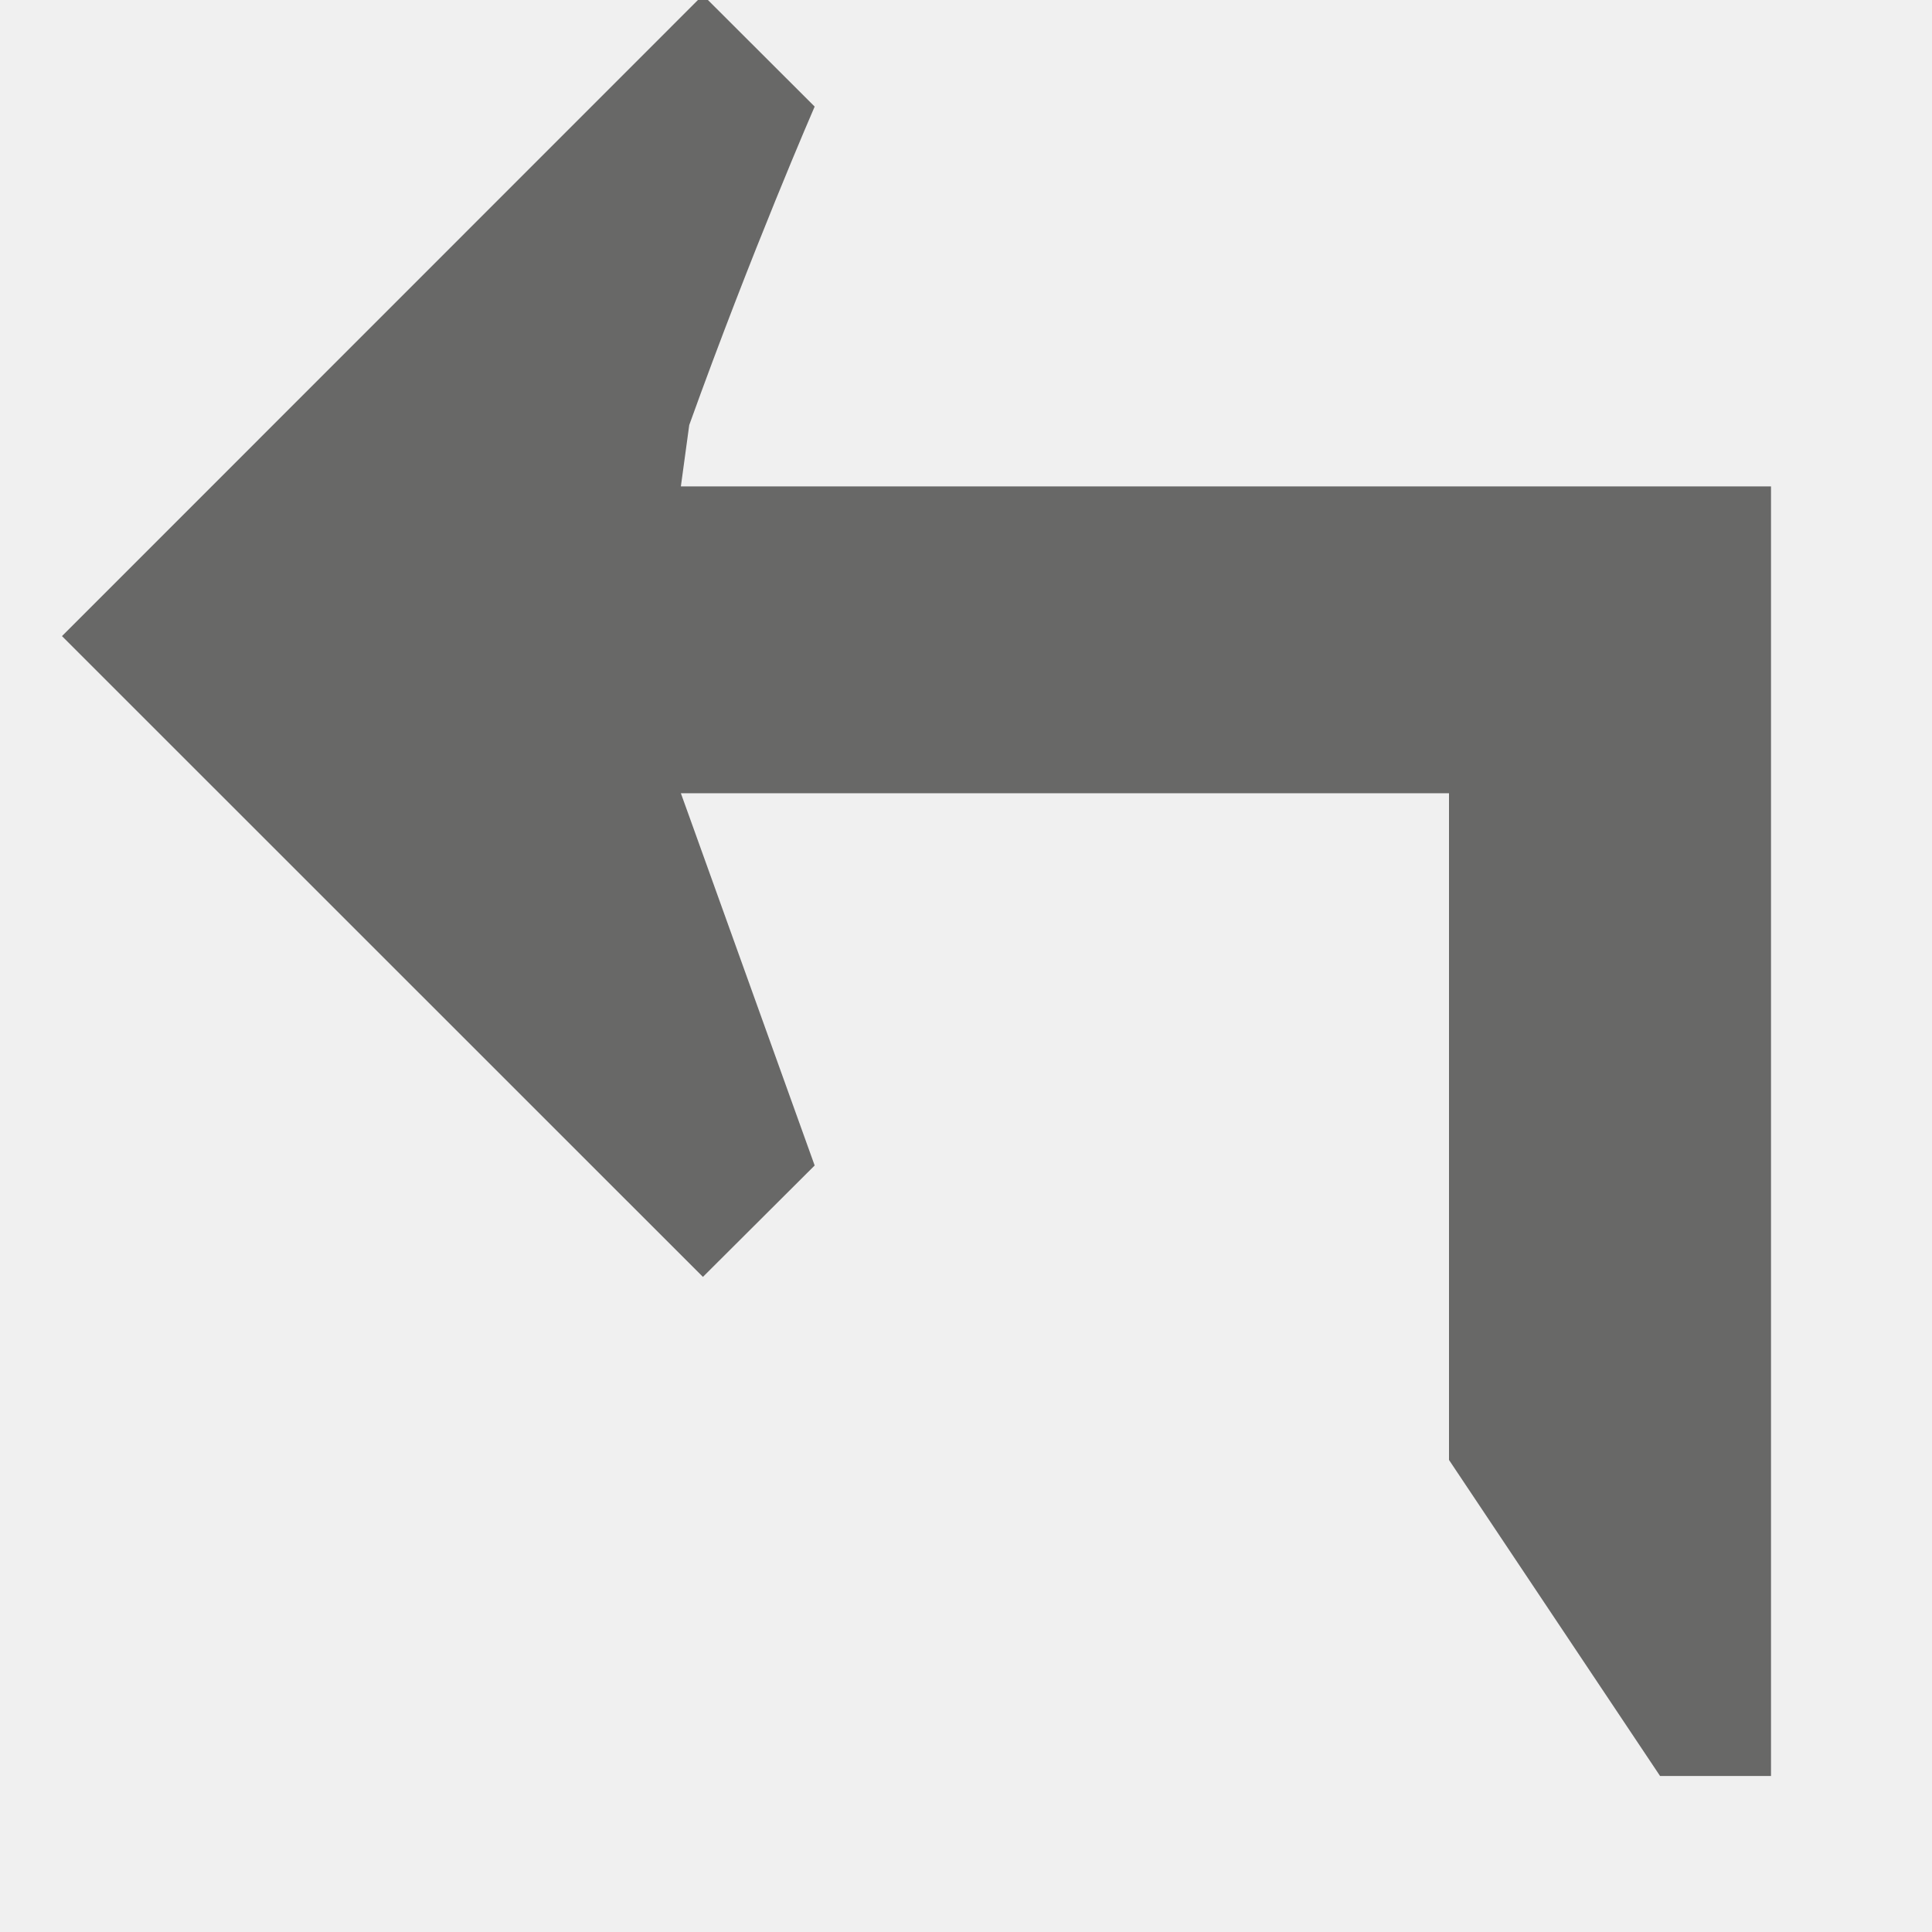
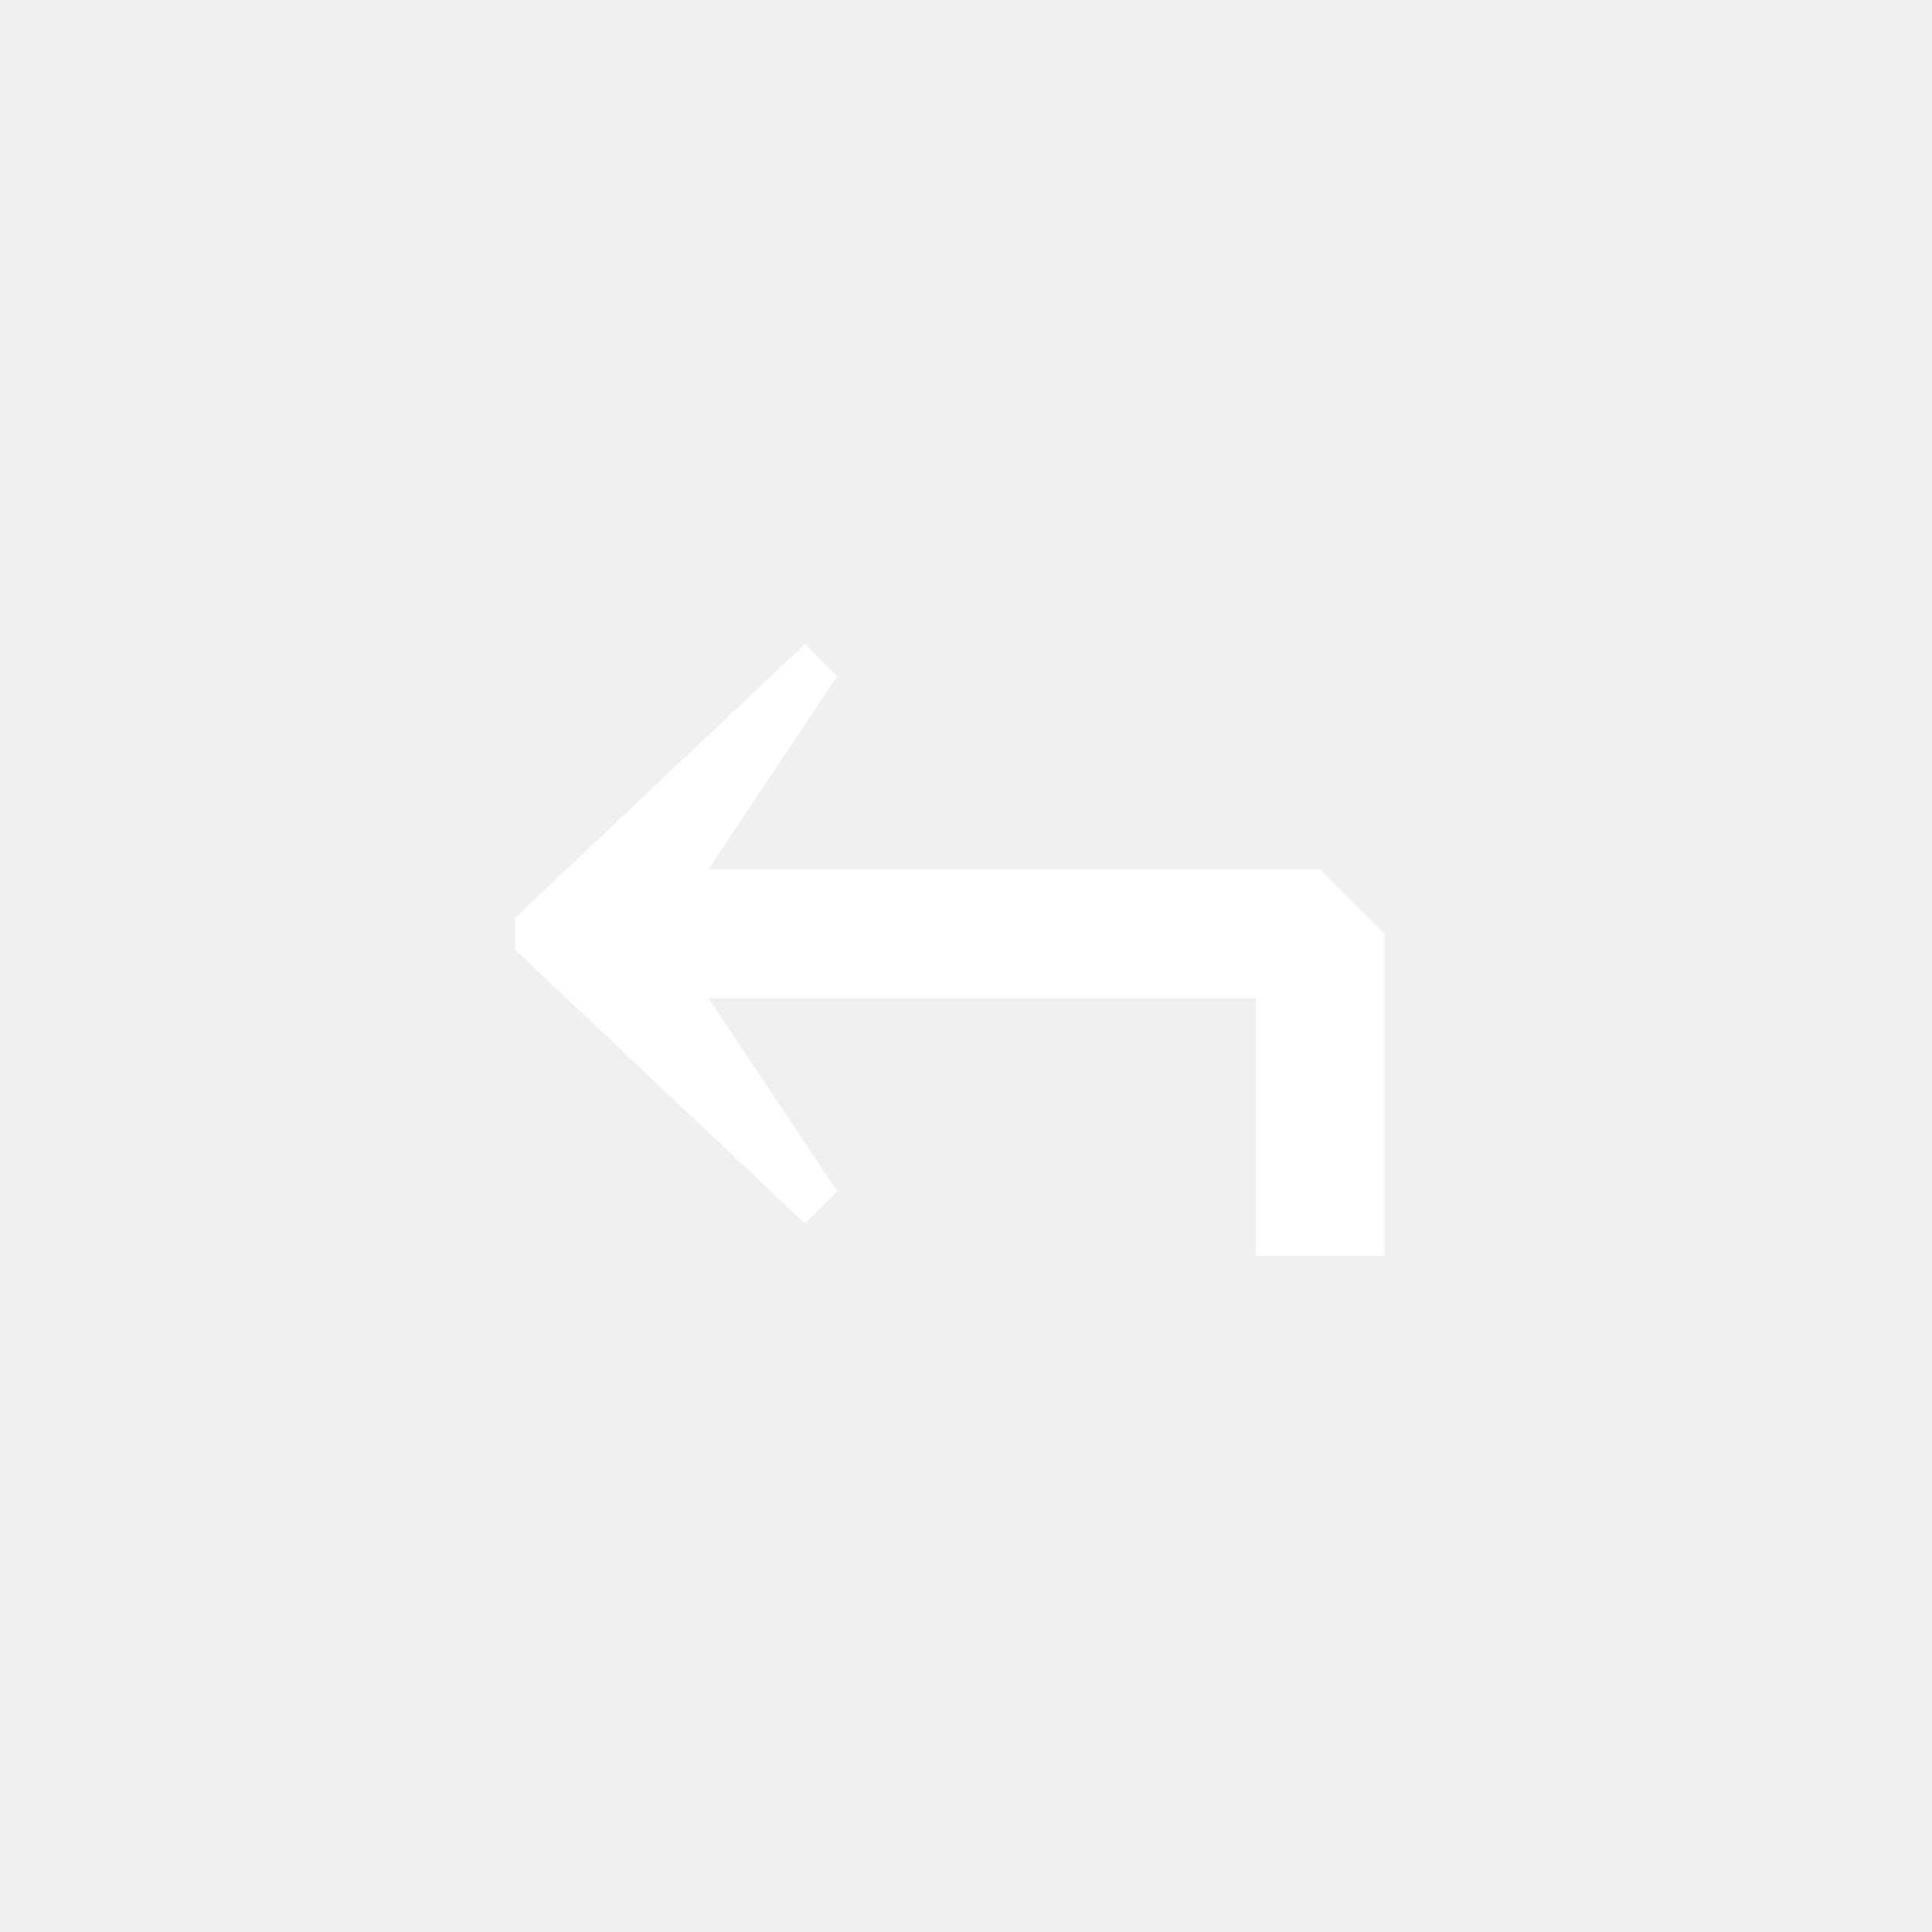
- <svg xmlns="http://www.w3.org/2000/svg" width="12" height="12">
-   <path fill="#686867" d="M5.06 7.239l-.778-2.165-.053-.147h4.771v4.141l1.311 1.963h.689v-8.01h-6.771l.052-.381c.389-1.082.779-1.978.779-1.978l-.694-.693-3.981 3.982 3.981 3.98.694-.692z" />
+ <svg xmlns="http://www.w3.org/2000/svg" width="30" height="30" viewBox="0 0 30 30">
+   <path d="M8 14.75l4.5 4.25.5-.5-2-3h8.5v4h2v-5l-1-1h-9.5l2-3-.5-.5-4.5 4.25v.5" fill="#fff" />
</svg>
